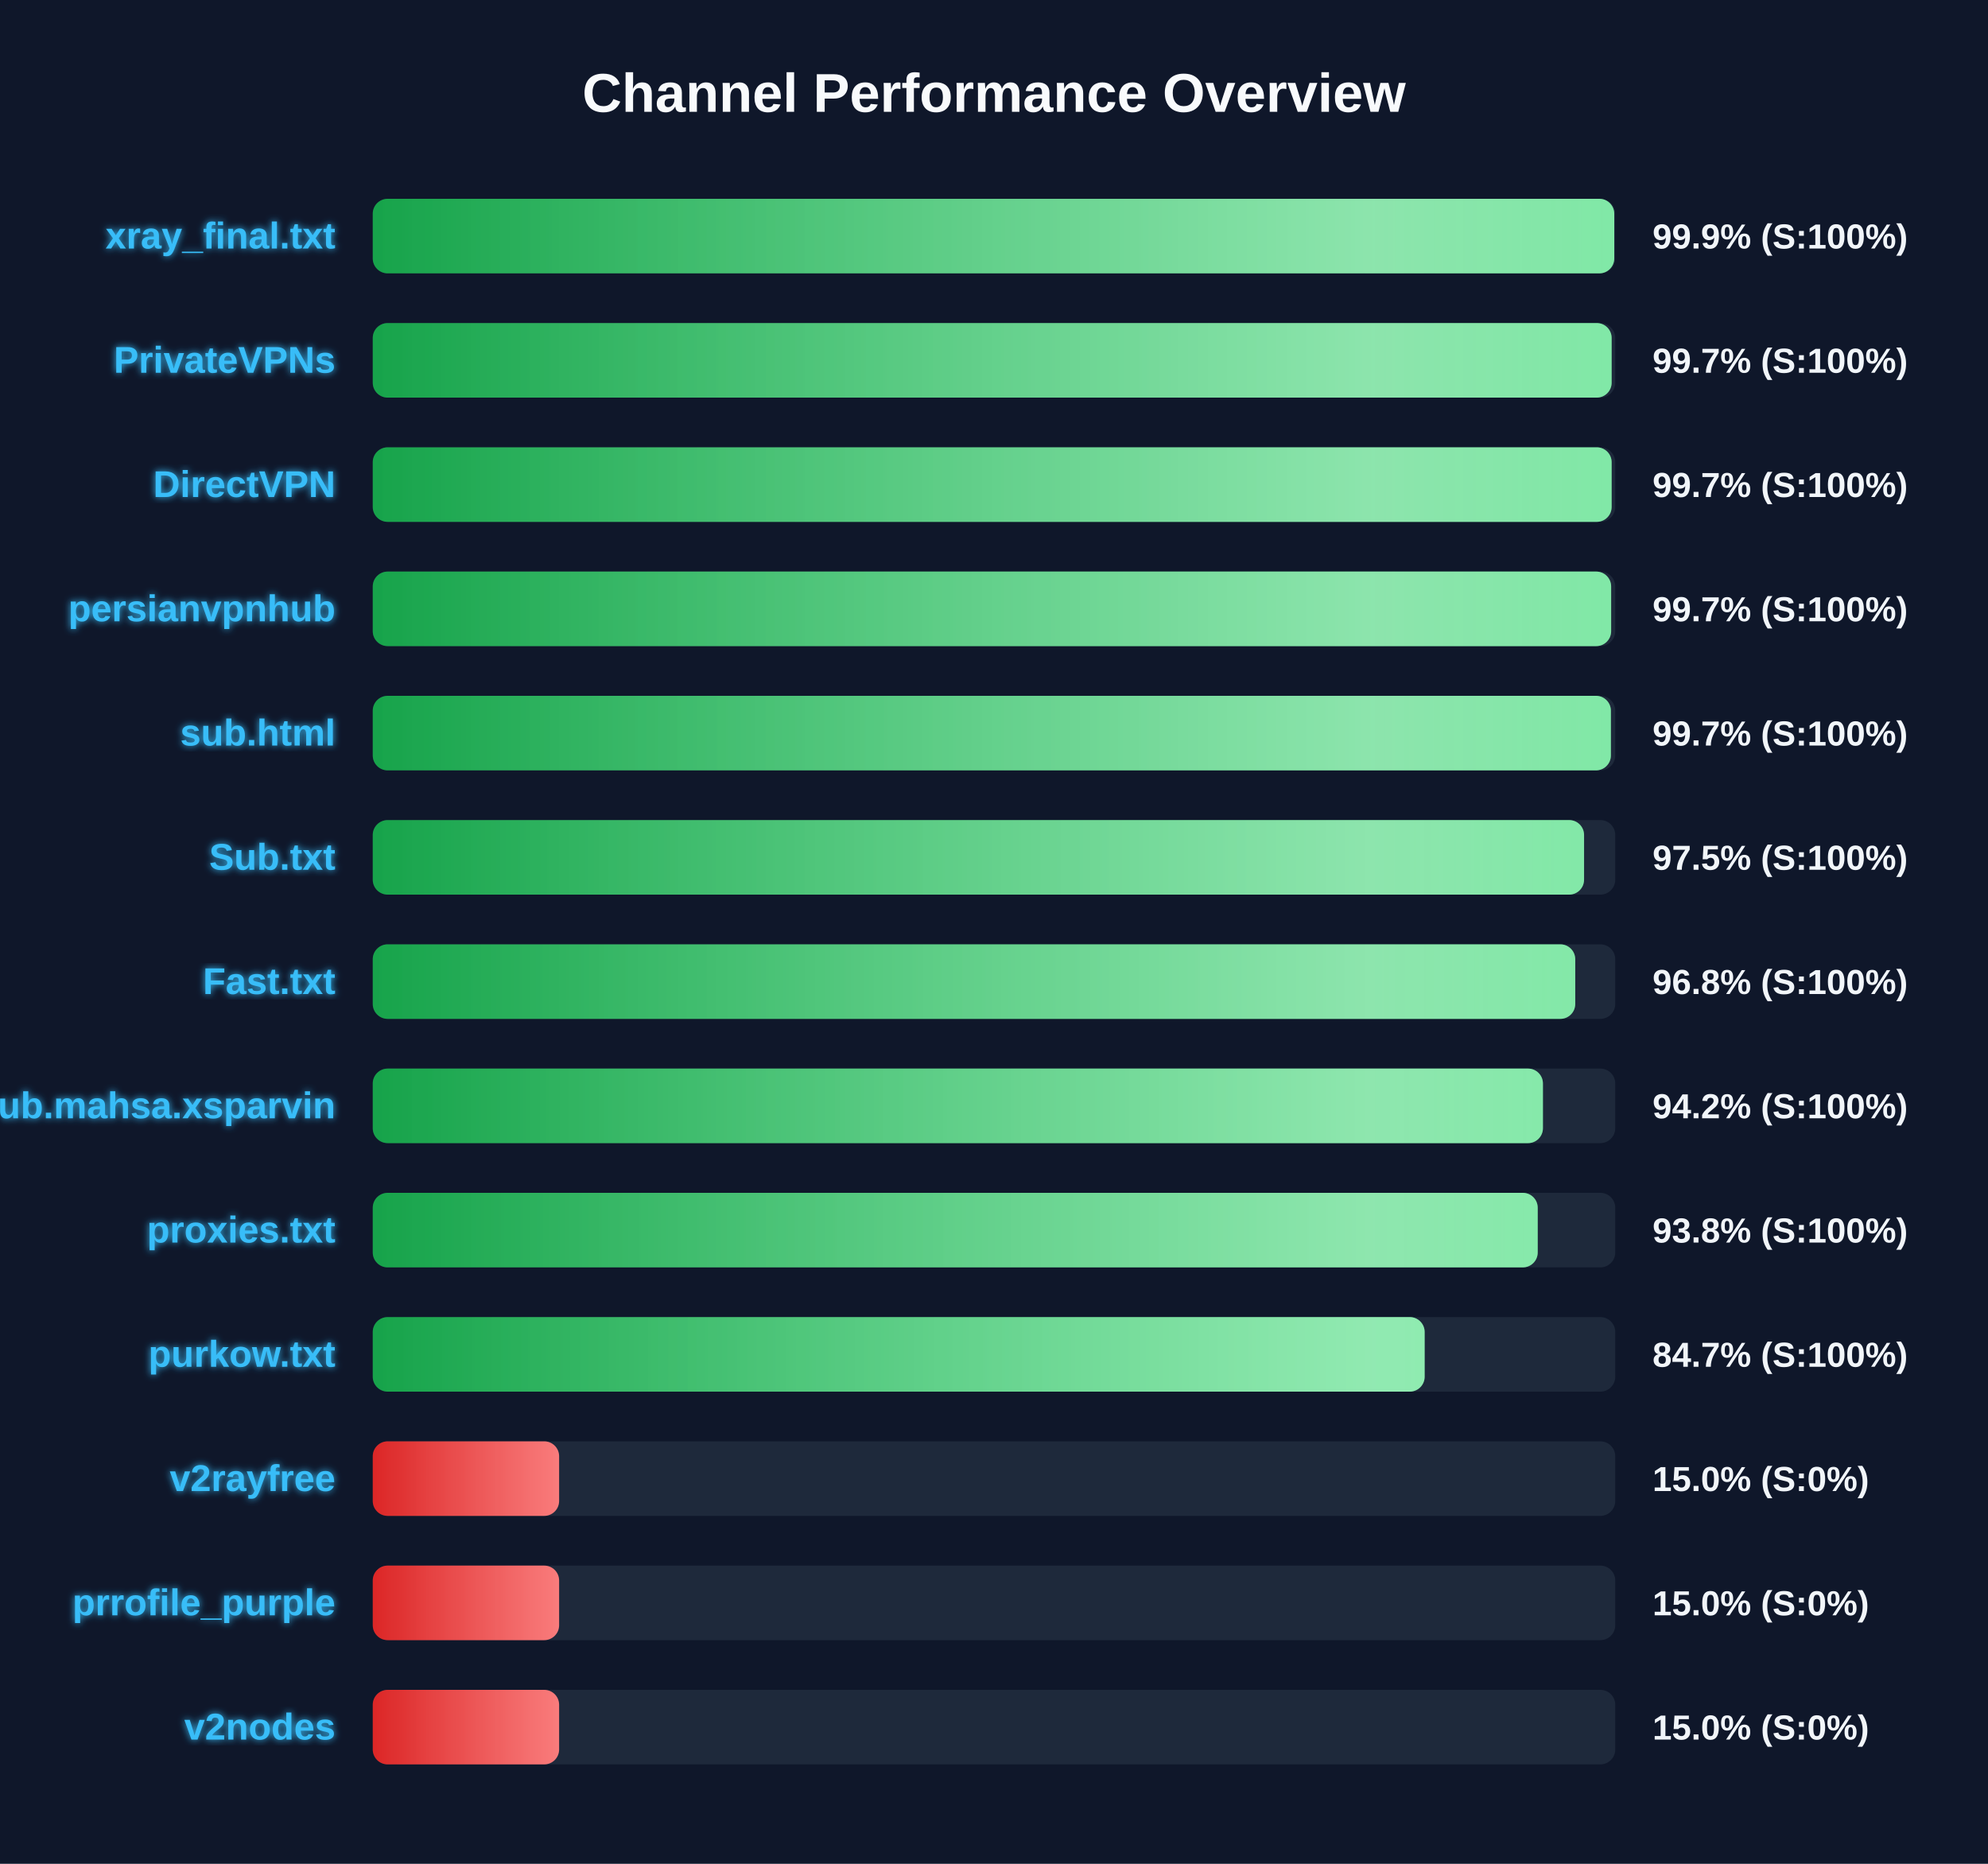
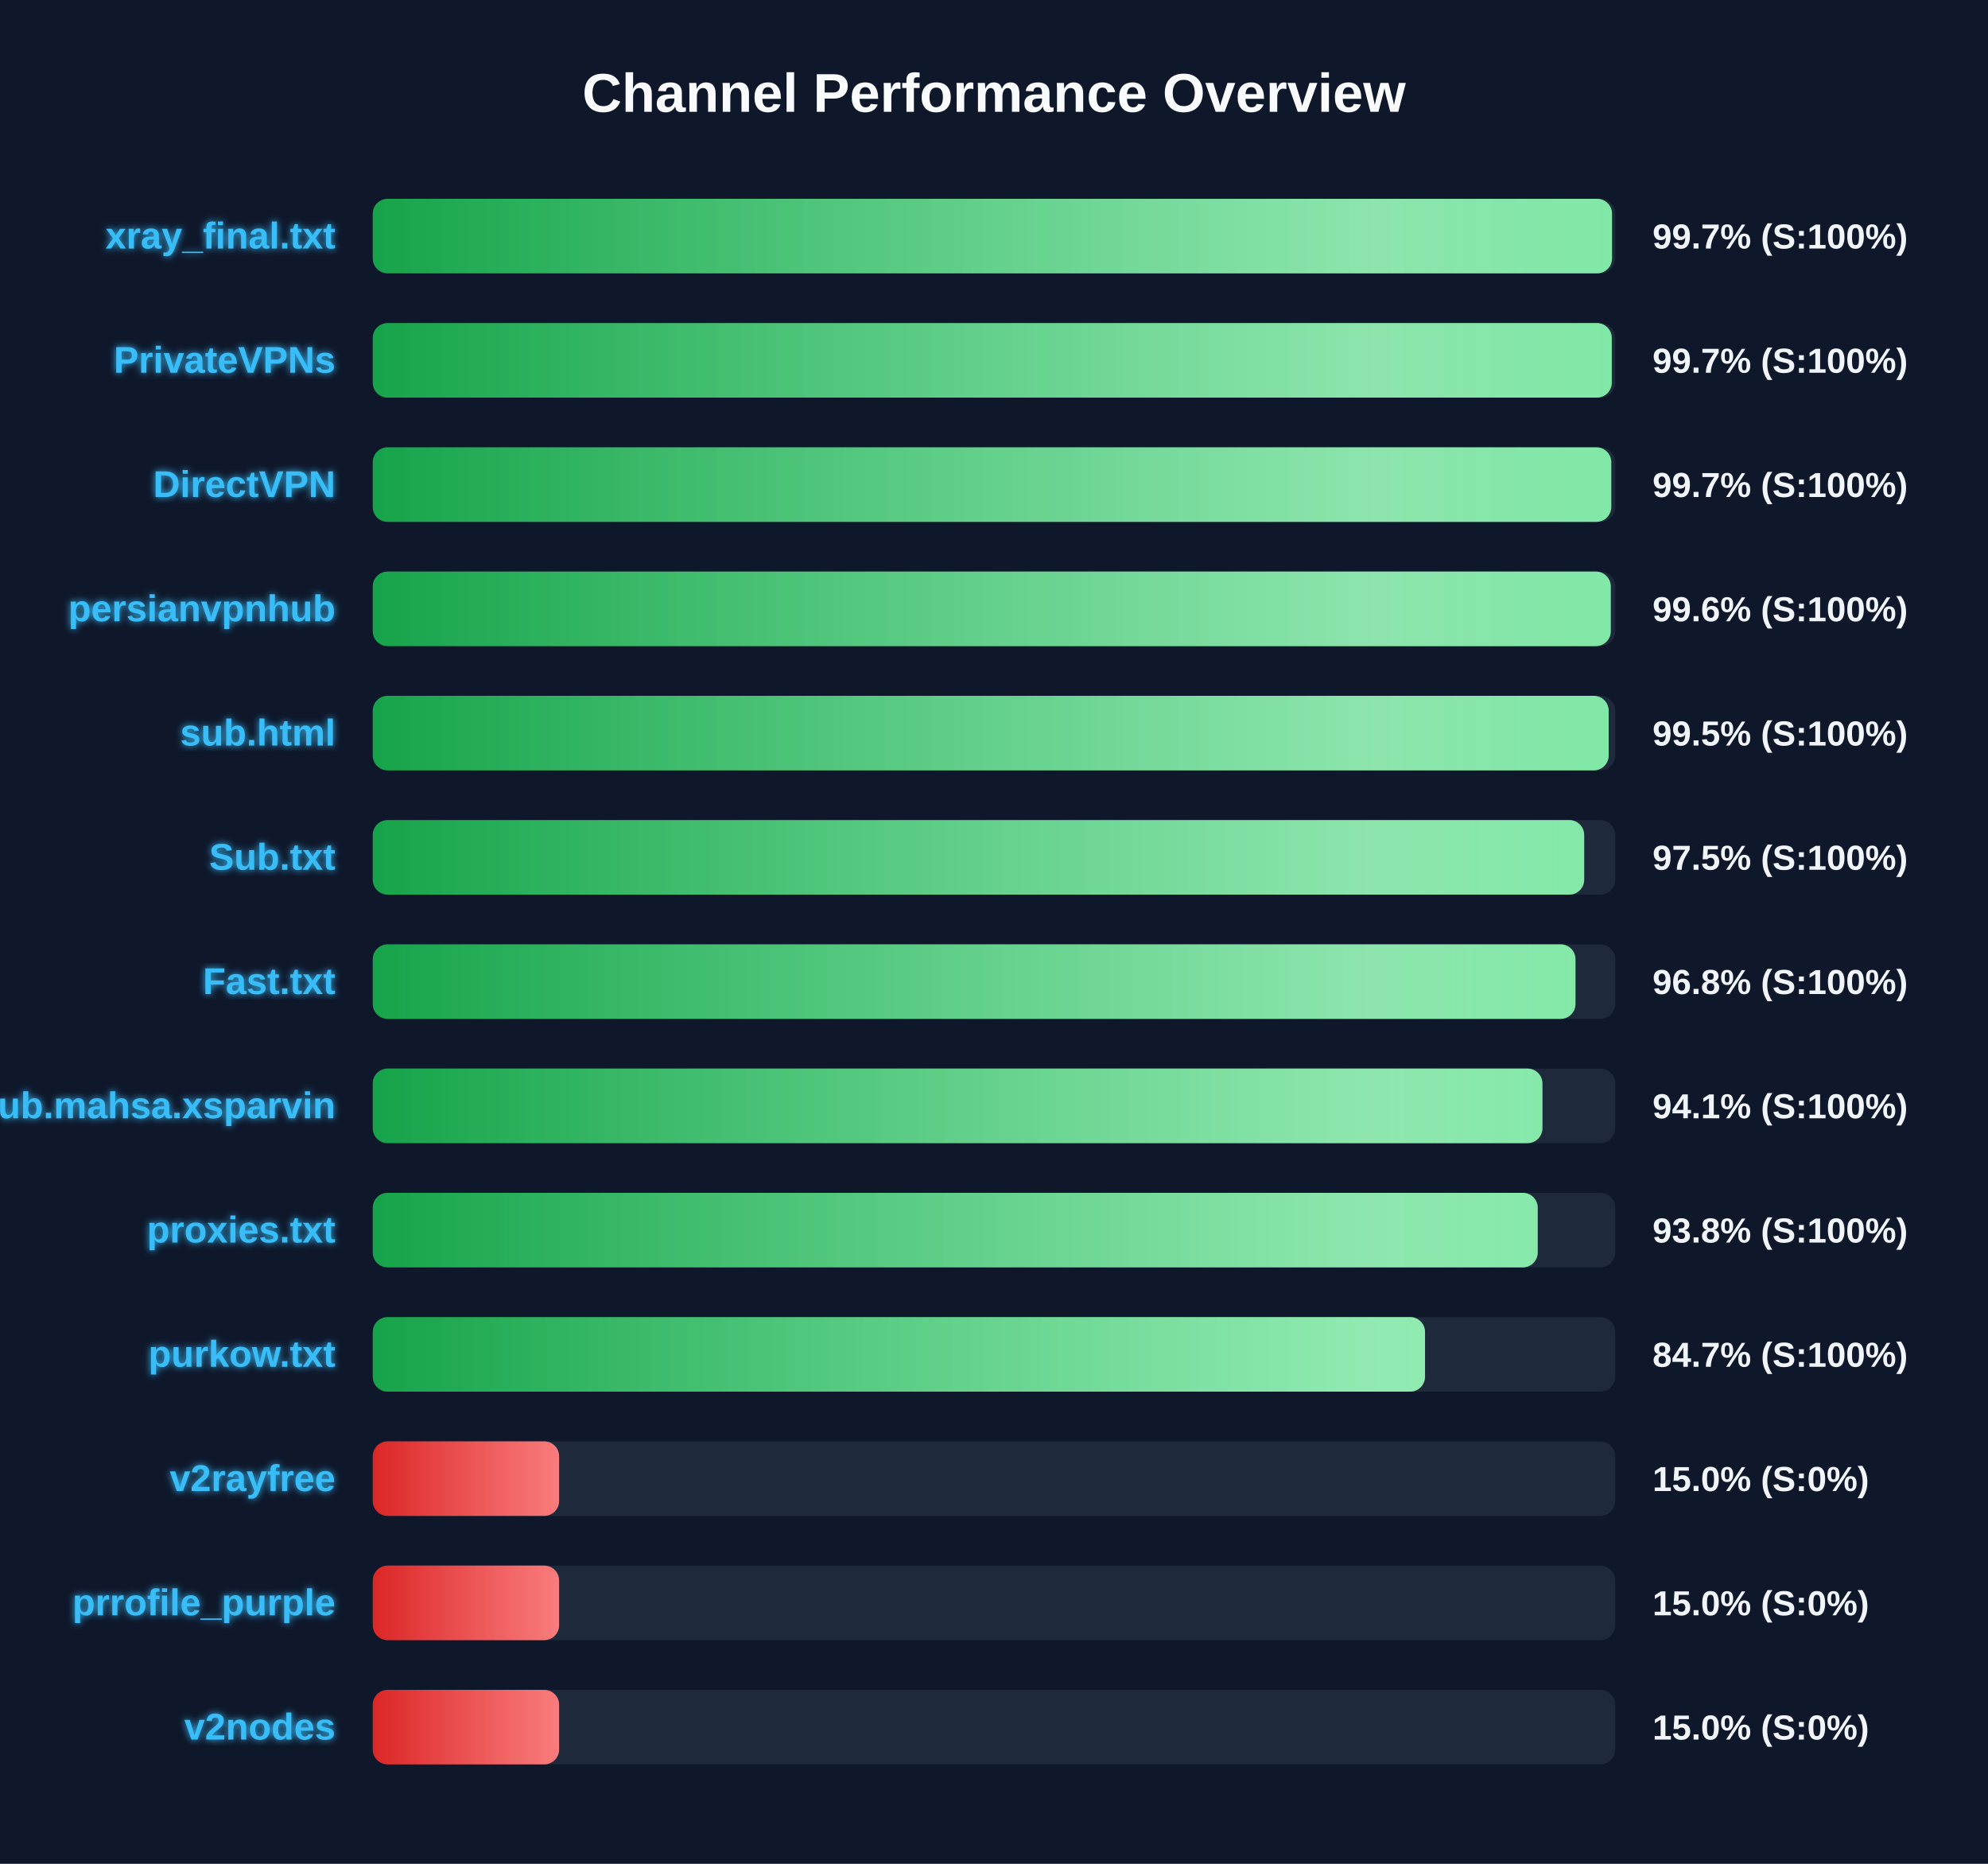
<svg xmlns="http://www.w3.org/2000/svg" width="800" height="750" version="1.1">
  <defs>
    <linearGradient id="grad-green" x1="0%" y1="0%" x2="100%" y2="0%">
      <stop offset="0%" stop-color="#16a34a" />
      <stop offset="100%" stop-color="#4ade80" />
    </linearGradient>
    <linearGradient id="grad-yellow" x1="0%" y1="0%" x2="100%" y2="0%">
      <stop offset="0%" stop-color="#ca8a04" />
      <stop offset="100%" stop-color="#fde047" />
    </linearGradient>
    <linearGradient id="grad-red" x1="0%" y1="0%" x2="100%" y2="0%">
      <stop offset="0%" stop-color="#dc2626" />
      <stop offset="100%" stop-color="#f87171" />
    </linearGradient>
    <linearGradient id="shimmer" x1="0%" y1="0%" x2="100%" y2="0%">
      <stop offset="0%" stop-color="rgba(255,255,255,0)" />
      <stop offset="50%" stop-color="rgba(255,255,255,0.4)" />
      <stop offset="100%" stop-color="rgba(255,255,255,0)" />
    </linearGradient>
    <filter id="glow" x="-20%" y="-20%" width="140%" height="140%">
      <feGaussianBlur stdDeviation="1.5" result="blur" />
      <feComposite in="SourceGraphic" in2="blur" operator="over" />
    </filter>
  </defs>
  <style>
        .bg-rect { fill: #0f172a; }
        .title { font: bold 22px 'Segoe UI', Arial, sans-serif; fill: #f8fafc; }
        .row { font: bold 15px 'Segoe UI', Arial, sans-serif; fill: #38bdf8; filter: url(#glow); }
        .score { font: bold 14px 'Segoe UI', Arial, sans-serif; fill: #f1f5f9; }
        @keyframes shimmer-anim {
            0% { transform: translateX(-100%); }
            100% { transform: translateX(200%); }
        }
        .shimmer-rect {
            animation: shimmer-anim 2.5s infinite linear;
        }
    </style>
  <rect width="100%" height="100%" class="bg-rect" />
  <text x="400" y="45" text-anchor="middle" class="title">Channel Performance Overview</text>
  <rect x="150" y="80" width="500" height="30" fill="#1e293b" rx="6" />
  <clipPath id="clip-0">
-     <rect x="150" y="80" width="499.6" height="30" rx="6" />
+     <rect x="150" y="80" width="498.7" height="30" rx="6" />
  </clipPath>
-   <rect x="150" y="80" width="499.6" height="30" fill="url(#grad-green)" rx="6" />
+   <rect x="150" y="80" width="498.7" height="30" fill="url(#grad-green)" rx="6" />
  <g clip-path="url(#clip-0)">
    <rect x="150" y="80" width="100%" height="30" fill="url(#shimmer)" class="shimmer-rect" />
  </g>
  <text x="135" y="100" text-anchor="end" class="row">xray_final.txt</text>
-   <text x="665" y="100" text-anchor="start" class="score">99.9% (S:100%)</text>
+   <text x="665" y="100" text-anchor="start" class="score">99.7% (S:100%)</text>
  <rect x="150" y="130" width="500" height="30" fill="#1e293b" rx="6" />
  <clipPath id="clip-1">
-     <rect x="150" y="130" width="498.55" height="30" rx="6" />
+     <rect x="150" y="130" width="498.6" height="30" rx="6" />
  </clipPath>
-   <rect x="150" y="130" width="498.55" height="30" fill="url(#grad-green)" rx="6" />
+   <rect x="150" y="130" width="498.6" height="30" fill="url(#grad-green)" rx="6" />
  <g clip-path="url(#clip-1)">
    <rect x="150" y="130" width="100%" height="30" fill="url(#shimmer)" class="shimmer-rect" />
  </g>
  <text x="135" y="150" text-anchor="end" class="row">PrivateVPNs</text>
  <text x="665" y="150" text-anchor="start" class="score">99.7% (S:100%)</text>
  <rect x="150" y="180" width="500" height="30" fill="#1e293b" rx="6" />
  <clipPath id="clip-2">
-     <rect x="150" y="180" width="498.55" height="30" rx="6" />
+     <rect x="150" y="180" width="498.4" height="30" rx="6" />
  </clipPath>
-   <rect x="150" y="180" width="498.55" height="30" fill="url(#grad-green)" rx="6" />
+   <rect x="150" y="180" width="498.4" height="30" fill="url(#grad-green)" rx="6" />
  <g clip-path="url(#clip-2)">
    <rect x="150" y="180" width="100%" height="30" fill="url(#shimmer)" class="shimmer-rect" />
  </g>
  <text x="135" y="200" text-anchor="end" class="row">DirectVPN</text>
  <text x="665" y="200" text-anchor="start" class="score">99.7% (S:100%)</text>
  <rect x="150" y="230" width="500" height="30" fill="#1e293b" rx="6" />
  <clipPath id="clip-3">
-     <rect x="150" y="230" width="498.35" height="30" rx="6" />
+     <rect x="150" y="230" width="498.2" height="30" rx="6" />
  </clipPath>
-   <rect x="150" y="230" width="498.35" height="30" fill="url(#grad-green)" rx="6" />
+   <rect x="150" y="230" width="498.2" height="30" fill="url(#grad-green)" rx="6" />
  <g clip-path="url(#clip-3)">
    <rect x="150" y="230" width="100%" height="30" fill="url(#shimmer)" class="shimmer-rect" />
  </g>
  <text x="135" y="250" text-anchor="end" class="row">persianvpnhub</text>
-   <text x="665" y="250" text-anchor="start" class="score">99.7% (S:100%)</text>
+   <text x="665" y="250" text-anchor="start" class="score">99.6% (S:100%)</text>
  <rect x="150" y="280" width="500" height="30" fill="#1e293b" rx="6" />
  <clipPath id="clip-4">
-     <rect x="150" y="280" width="498.25" height="30" rx="6" />
+     <rect x="150" y="280" width="497.35" height="30" rx="6" />
  </clipPath>
-   <rect x="150" y="280" width="498.25" height="30" fill="url(#grad-green)" rx="6" />
+   <rect x="150" y="280" width="497.35" height="30" fill="url(#grad-green)" rx="6" />
  <g clip-path="url(#clip-4)">
    <rect x="150" y="280" width="100%" height="30" fill="url(#shimmer)" class="shimmer-rect" />
  </g>
  <text x="135" y="300" text-anchor="end" class="row">sub.html</text>
-   <text x="665" y="300" text-anchor="start" class="score">99.7% (S:100%)</text>
+   <text x="665" y="300" text-anchor="start" class="score">99.5% (S:100%)</text>
  <rect x="150" y="330" width="500" height="30" fill="#1e293b" rx="6" />
  <clipPath id="clip-5">
-     <rect x="150" y="330" width="487.45" height="30" rx="6" />
+     <rect x="150" y="330" width="487.5" height="30" rx="6" />
  </clipPath>
-   <rect x="150" y="330" width="487.45" height="30" fill="url(#grad-green)" rx="6" />
+   <rect x="150" y="330" width="487.5" height="30" fill="url(#grad-green)" rx="6" />
  <g clip-path="url(#clip-5)">
    <rect x="150" y="330" width="100%" height="30" fill="url(#shimmer)" class="shimmer-rect" />
  </g>
  <text x="135" y="350" text-anchor="end" class="row">Sub.txt</text>
  <text x="665" y="350" text-anchor="start" class="score">97.5% (S:100%)</text>
  <rect x="150" y="380" width="500" height="30" fill="#1e293b" rx="6" />
  <clipPath id="clip-6">
-     <rect x="150" y="380" width="483.9" height="30" rx="6" />
+     <rect x="150" y="380" width="484.0" height="30" rx="6" />
  </clipPath>
-   <rect x="150" y="380" width="483.9" height="30" fill="url(#grad-green)" rx="6" />
+   <rect x="150" y="380" width="484.0" height="30" fill="url(#grad-green)" rx="6" />
  <g clip-path="url(#clip-6)">
    <rect x="150" y="380" width="100%" height="30" fill="url(#shimmer)" class="shimmer-rect" />
  </g>
  <text x="135" y="400" text-anchor="end" class="row">Fast.txt</text>
  <text x="665" y="400" text-anchor="start" class="score">96.8% (S:100%)</text>
  <rect x="150" y="430" width="500" height="30" fill="#1e293b" rx="6" />
  <clipPath id="clip-7">
-     <rect x="150" y="430" width="470.9" height="30" rx="6" />
+     <rect x="150" y="430" width="470.7" height="30" rx="6" />
  </clipPath>
-   <rect x="150" y="430" width="470.9" height="30" fill="url(#grad-green)" rx="6" />
+   <rect x="150" y="430" width="470.7" height="30" fill="url(#grad-green)" rx="6" />
  <g clip-path="url(#clip-7)">
    <rect x="150" y="430" width="100%" height="30" fill="url(#shimmer)" class="shimmer-rect" />
  </g>
  <text x="135" y="450" text-anchor="end" class="row">Sub.mahsa.xsparvin</text>
-   <text x="665" y="450" text-anchor="start" class="score">94.2% (S:100%)</text>
+   <text x="665" y="450" text-anchor="start" class="score">94.1% (S:100%)</text>
  <rect x="150" y="480" width="500" height="30" fill="#1e293b" rx="6" />
  <clipPath id="clip-8">
    <rect x="150" y="480" width="468.8" height="30" rx="6" />
  </clipPath>
  <rect x="150" y="480" width="468.8" height="30" fill="url(#grad-green)" rx="6" />
  <g clip-path="url(#clip-8)">
    <rect x="150" y="480" width="100%" height="30" fill="url(#shimmer)" class="shimmer-rect" />
  </g>
  <text x="135" y="500" text-anchor="end" class="row">proxies.txt</text>
  <text x="665" y="500" text-anchor="start" class="score">93.8% (S:100%)</text>
  <rect x="150" y="530" width="500" height="30" fill="#1e293b" rx="6" />
  <clipPath id="clip-9">
-     <rect x="150" y="530" width="423.3" height="30" rx="6" />
+     <rect x="150" y="530" width="423.45" height="30" rx="6" />
  </clipPath>
-   <rect x="150" y="530" width="423.3" height="30" fill="url(#grad-green)" rx="6" />
+   <rect x="150" y="530" width="423.45" height="30" fill="url(#grad-green)" rx="6" />
  <g clip-path="url(#clip-9)">
    <rect x="150" y="530" width="100%" height="30" fill="url(#shimmer)" class="shimmer-rect" />
  </g>
  <text x="135" y="550" text-anchor="end" class="row">purkow.txt</text>
  <text x="665" y="550" text-anchor="start" class="score">84.7% (S:100%)</text>
  <rect x="150" y="580" width="500" height="30" fill="#1e293b" rx="6" />
  <clipPath id="clip-10">
    <rect x="150" y="580" width="75.0" height="30" rx="6" />
  </clipPath>
  <rect x="150" y="580" width="75.0" height="30" fill="url(#grad-red)" rx="6" />
  <g clip-path="url(#clip-10)">
    <rect x="150" y="580" width="100%" height="30" fill="url(#shimmer)" class="shimmer-rect" />
  </g>
  <text x="135" y="600" text-anchor="end" class="row">v2rayfree</text>
  <text x="665" y="600" text-anchor="start" class="score">15.0% (S:0%)</text>
  <rect x="150" y="630" width="500" height="30" fill="#1e293b" rx="6" />
  <clipPath id="clip-11">
    <rect x="150" y="630" width="75.0" height="30" rx="6" />
  </clipPath>
  <rect x="150" y="630" width="75.0" height="30" fill="url(#grad-red)" rx="6" />
  <g clip-path="url(#clip-11)">
    <rect x="150" y="630" width="100%" height="30" fill="url(#shimmer)" class="shimmer-rect" />
  </g>
  <text x="135" y="650" text-anchor="end" class="row">prrofile_purple</text>
  <text x="665" y="650" text-anchor="start" class="score">15.0% (S:0%)</text>
  <rect x="150" y="680" width="500" height="30" fill="#1e293b" rx="6" />
  <clipPath id="clip-12">
    <rect x="150" y="680" width="75.0" height="30" rx="6" />
  </clipPath>
  <rect x="150" y="680" width="75.0" height="30" fill="url(#grad-red)" rx="6" />
  <g clip-path="url(#clip-12)">
    <rect x="150" y="680" width="100%" height="30" fill="url(#shimmer)" class="shimmer-rect" />
  </g>
  <text x="135" y="700" text-anchor="end" class="row">v2nodes</text>
  <text x="665" y="700" text-anchor="start" class="score">15.0% (S:0%)</text>
</svg>
